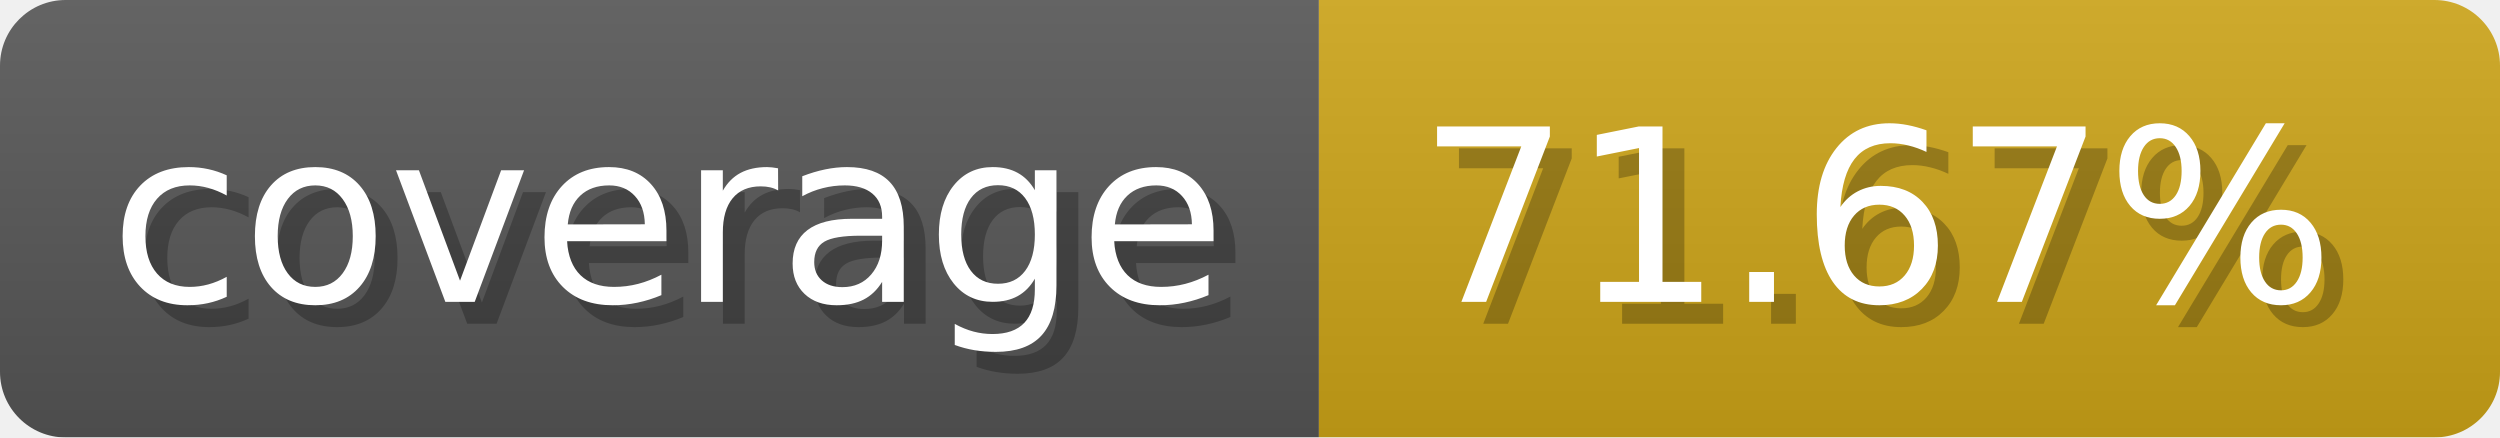
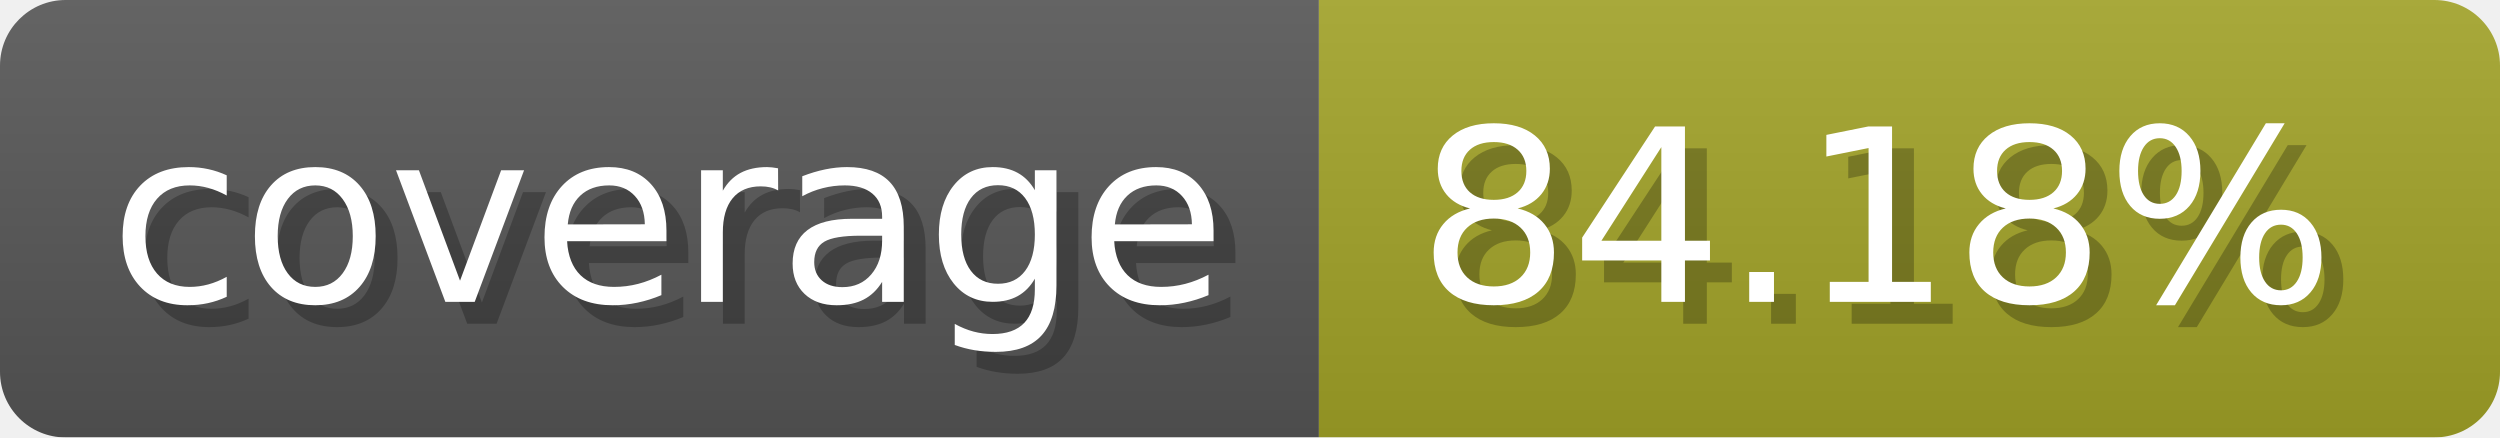
- <svg xmlns="http://www.w3.org/2000/svg" width="114.3" height="20" viewBox="0 0 1143 200" role="img" aria-label="coverage: 71.67%">
+ <svg xmlns="http://www.w3.org/2000/svg" width="114.3" height="20" viewBox="0 0 1143 200" role="img" aria-label="coverage: 84.18%">
  <linearGradient id="a" x2="0" y2="100%">
    <stop offset="0" stop-opacity=".1" stop-color="#EEE" />
    <stop offset="1" stop-opacity=".1" />
  </linearGradient>
  <mask id="m">
    <rect width="1143" height="200" rx="30" fill="#FFF" />
  </mask>
  <g mask="url(#m)">
    <rect width="603" height="200" fill="#555" />
-     <rect width="540" height="200" fill="#cba317" x="603" />
+     <rect width="540" height="200" fill="#a0a127" x="603" />
    <rect width="1143" height="200" fill="url(#a)" />
  </g>
  <g aria-hidden="true" fill="#fff" text-anchor="start" font-family="Verdana,DejaVu Sans,sans-serif" font-size="110">
    <text x="60" y="148" textLength="503" fill="#000" opacity="0.25">coverage</text>
    <text x="50" y="138" textLength="503">coverage</text>
-     <text x="658" y="148" textLength="440" fill="#000" opacity="0.25">71.67%</text>
-     <text x="648" y="138" textLength="440">71.67%</text>
+     <text x="658" y="148" textLength="440" fill="#000" opacity="0.25">84.18%</text>
+     <text x="648" y="138" textLength="440">84.18%</text>
  </g>
</svg>
